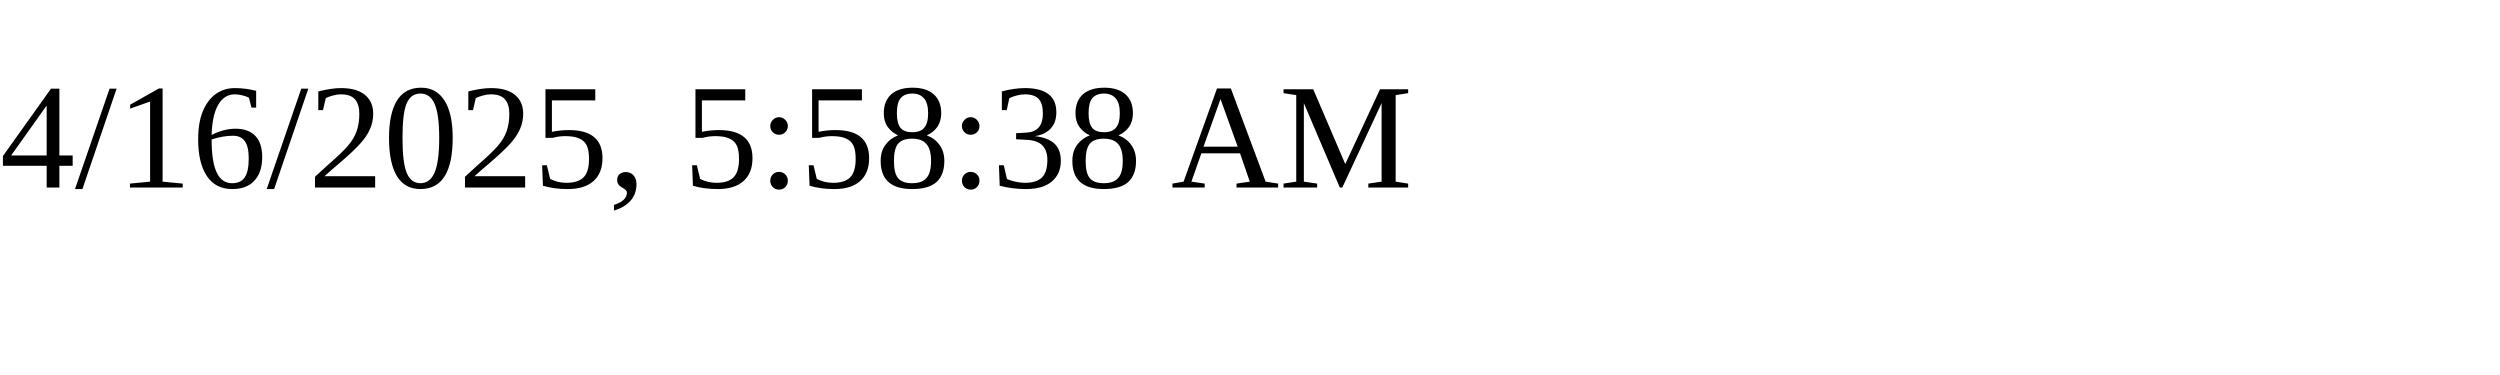
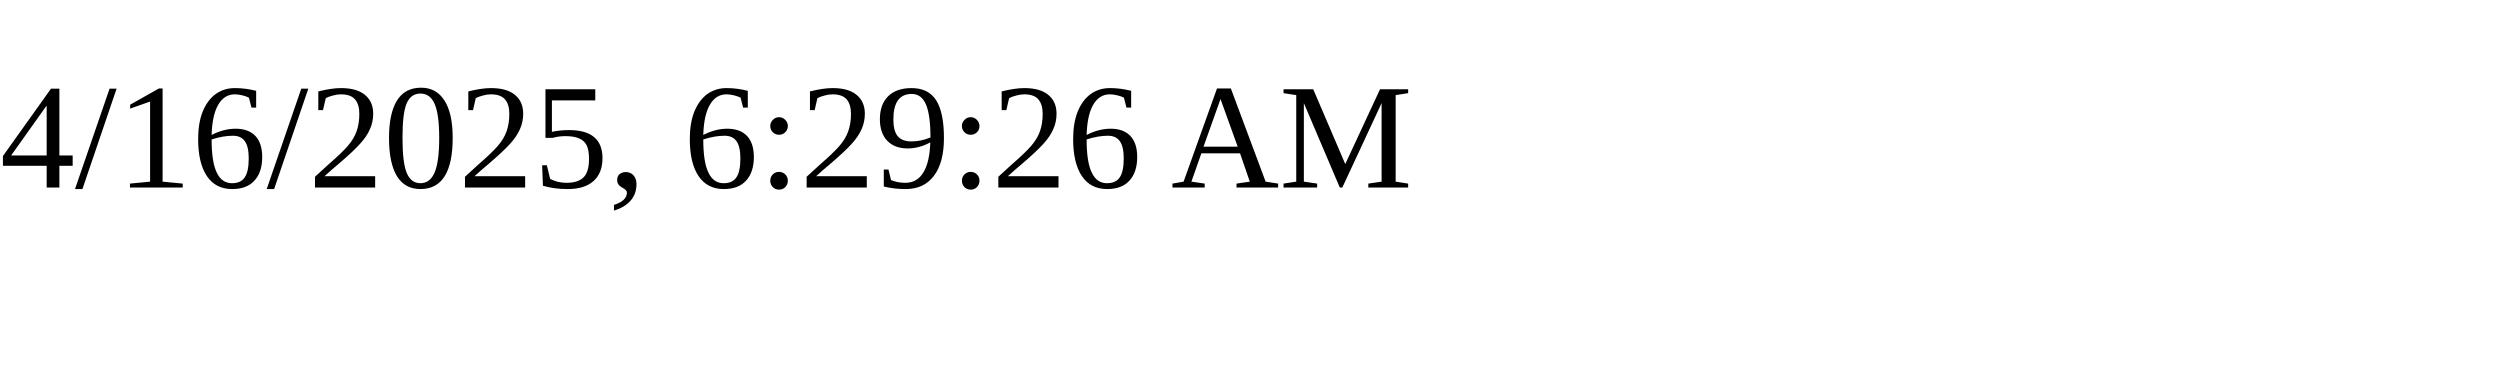
<svg xmlns="http://www.w3.org/2000/svg" height="30" width="200">
-   <text x="0" y="15">4/16/2025, 5:58:38 AM</text>
+   <text x="0" y="15">4/16/2025, 6:29:26 AM</text>
</svg>
